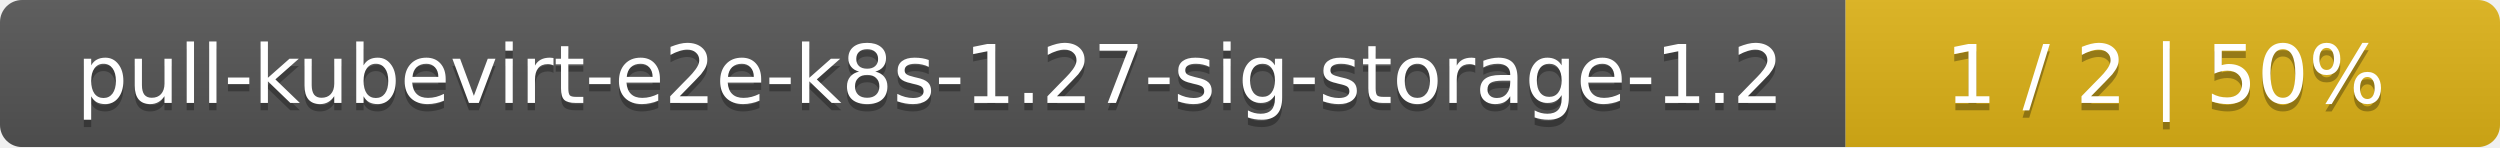
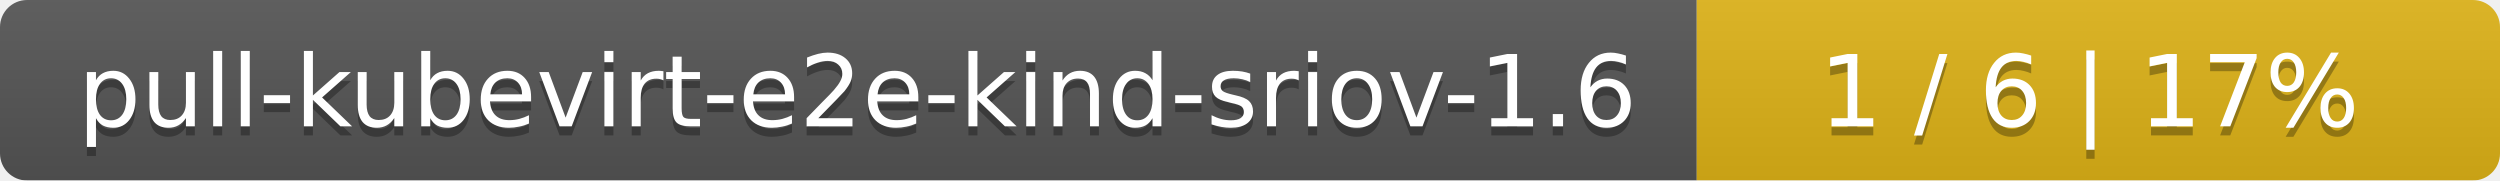
- <svg xmlns="http://www.w3.org/2000/svg" width="340" height="20">
+ <svg xmlns="http://www.w3.org/2000/svg" width="277" height="20">
  <linearGradient id="smooth" x2="0" y2="100%">
    <stop offset="0" stop-color="#bbb" stop-opacity=".1" />
    <stop offset="1" stop-opacity=".1" />
  </linearGradient>
  <mask id="round">
-     <rect width="340" height="20" rx="3" fill="#fff" />
+     <rect width="277" height="20" rx="3" fill="#fff" />
  </mask>
  <g mask="url(#round)">
-     <rect width="251" height="20" fill="#555" />
-     <rect x="251" width="89" height="20" fill="#dfb317" />
-     <rect width="340" height="20" fill="url(#smooth)" />
+     <rect width="188" height="20" fill="#555" />
+     <rect x="188" width="89" height="20" fill="#dfb317" />
+     <rect width="277" height="20" fill="url(#smooth)" />
  </g>
  <g fill="#fff" text-anchor="middle" font-family="DejaVu Sans,Verdana,Geneva,sans-serif" font-size="11">
-     <text x="126.5" y="15" fill="#010101" fill-opacity=".3">pull-kubevirt-e2e-k8s-1.27-sig-storage-1.2</text>
-     <text x="126.5" y="14">pull-kubevirt-e2e-k8s-1.27-sig-storage-1.2</text>
-     <text x="294.5" y="15" fill="#010101" fill-opacity=".3">1 / 2    |    50%</text>
-     <text x="294.5" y="14">1 / 2    |    50%</text>
+     <text x="95" y="15" fill="#010101" fill-opacity=".3">pull-kubevirt-e2e-kind-sriov-1.6</text>
+     <text x="95" y="14">pull-kubevirt-e2e-kind-sriov-1.6</text>
+     <text x="231.5" y="15" fill="#010101" fill-opacity=".3">1 / 6    |    17%</text>
+     <text x="231.5" y="14">1 / 6    |    17%</text>
  </g>
</svg>
